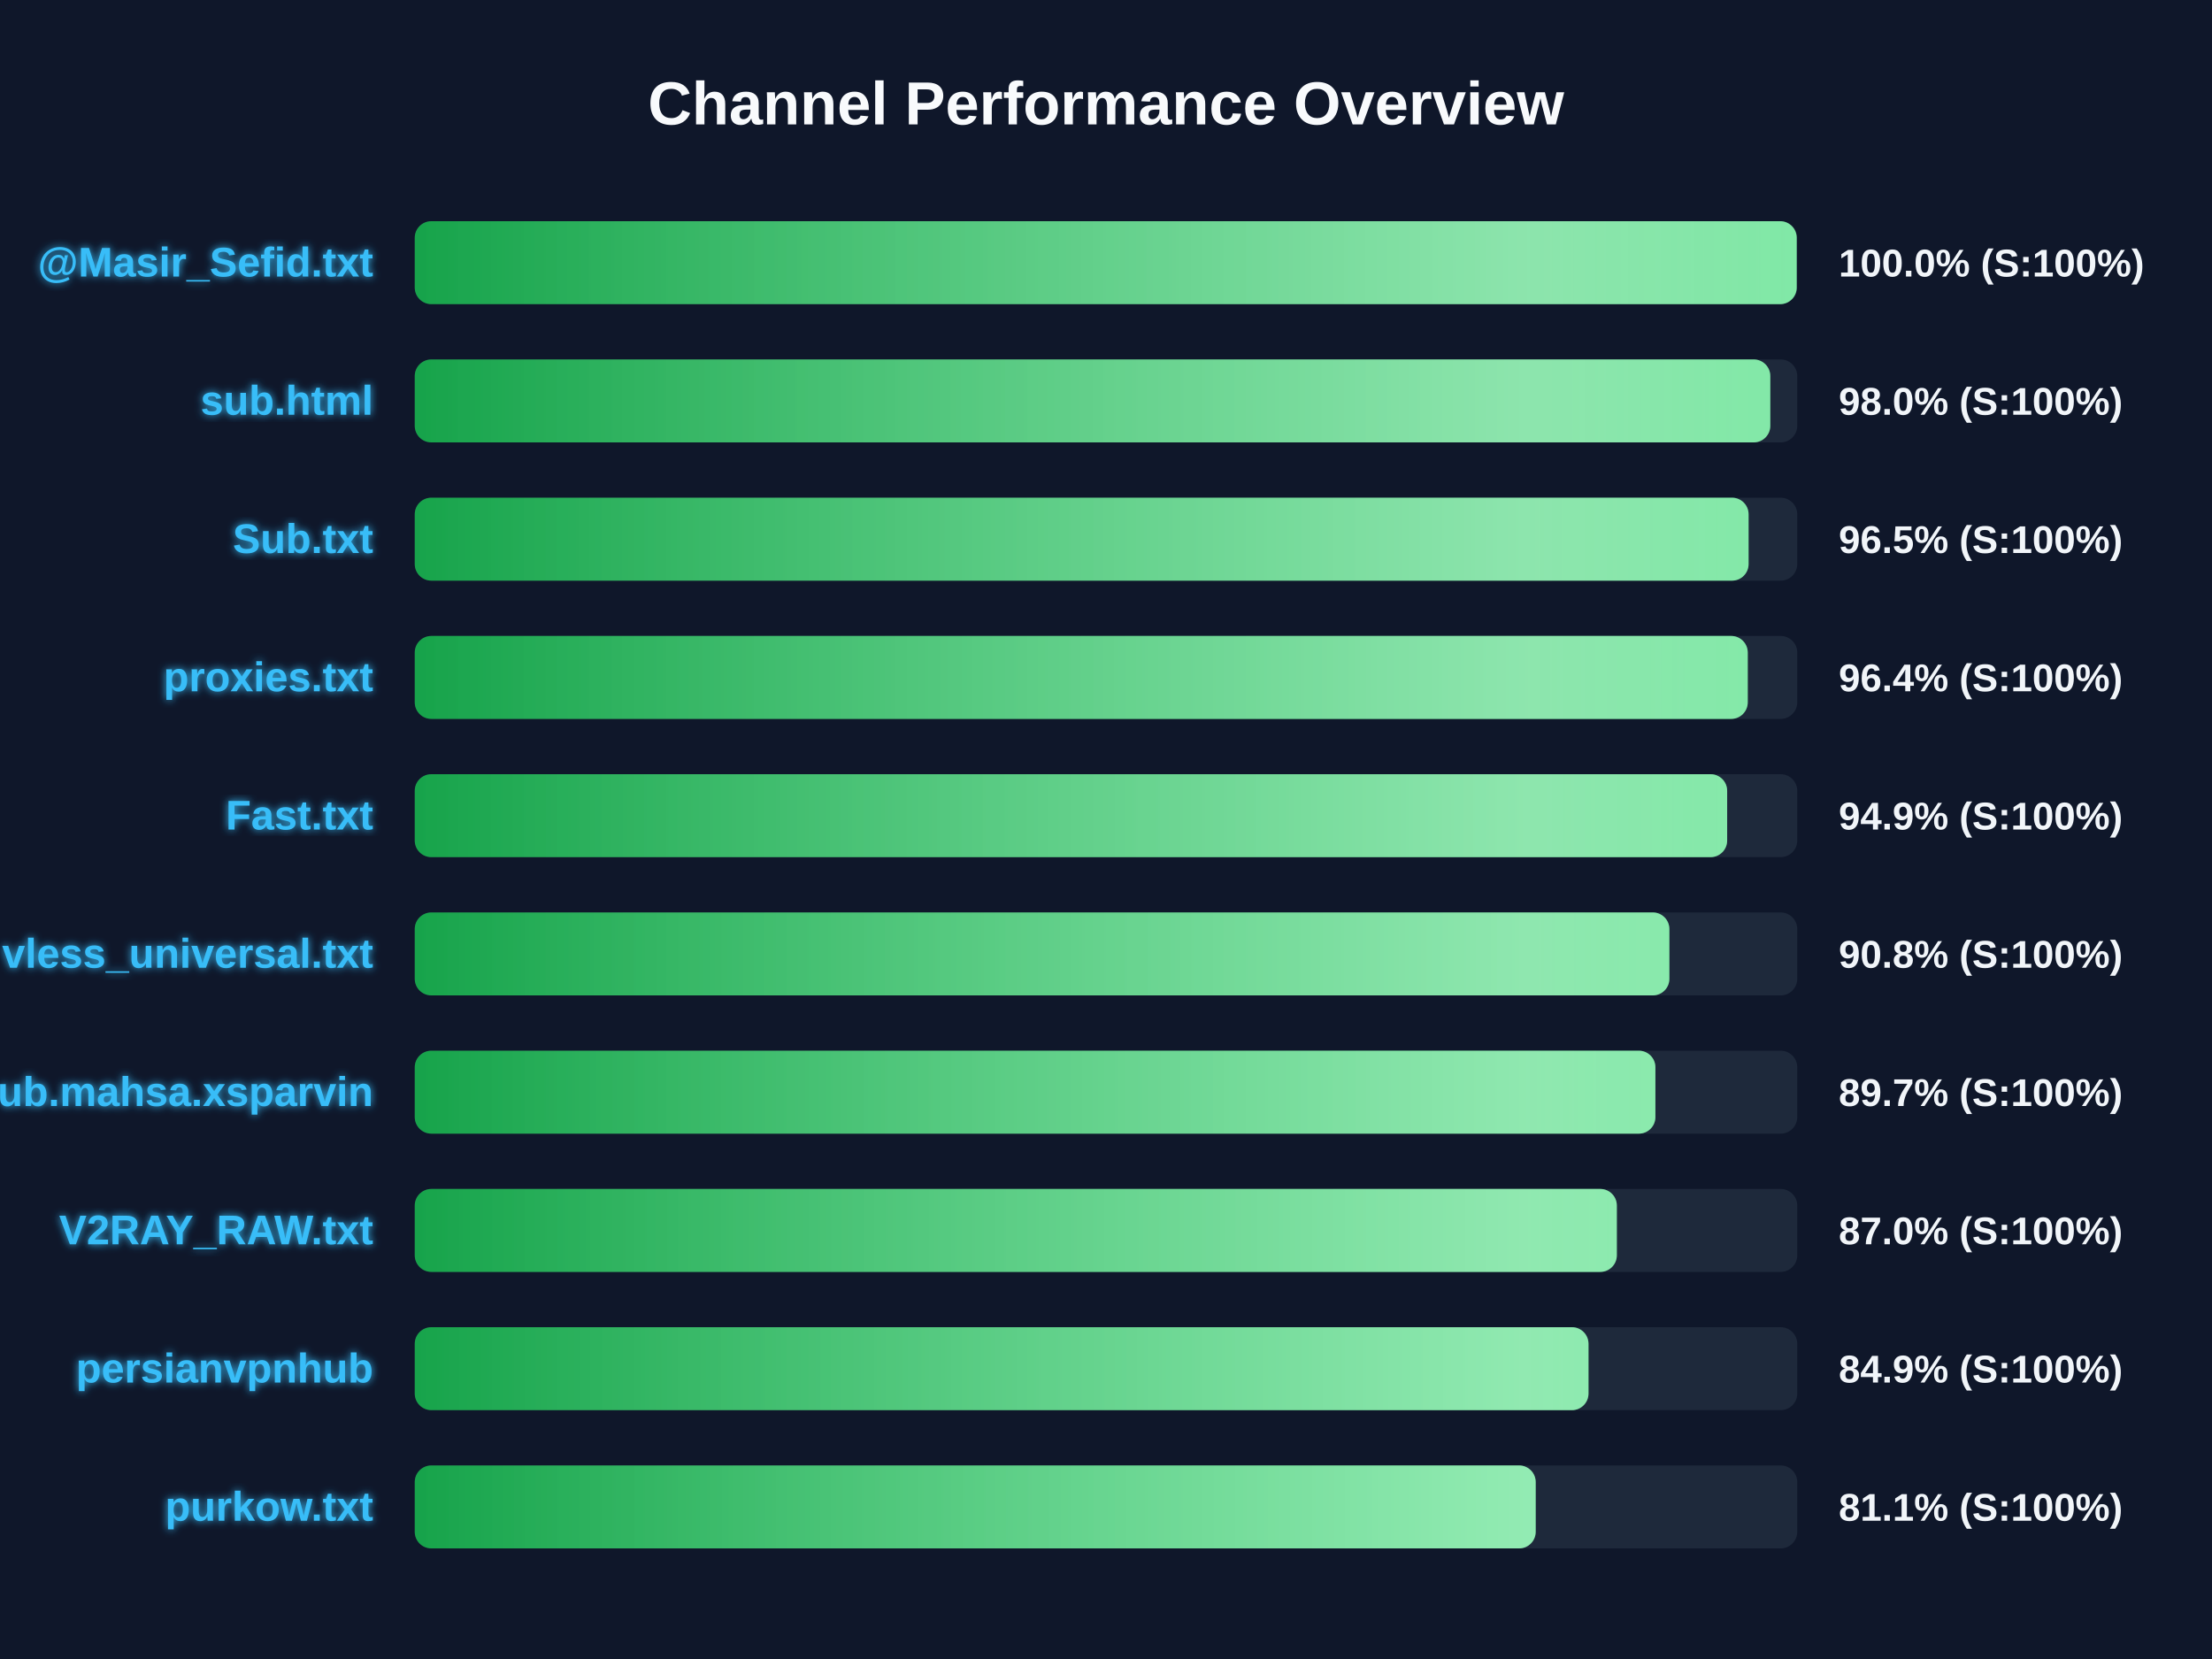
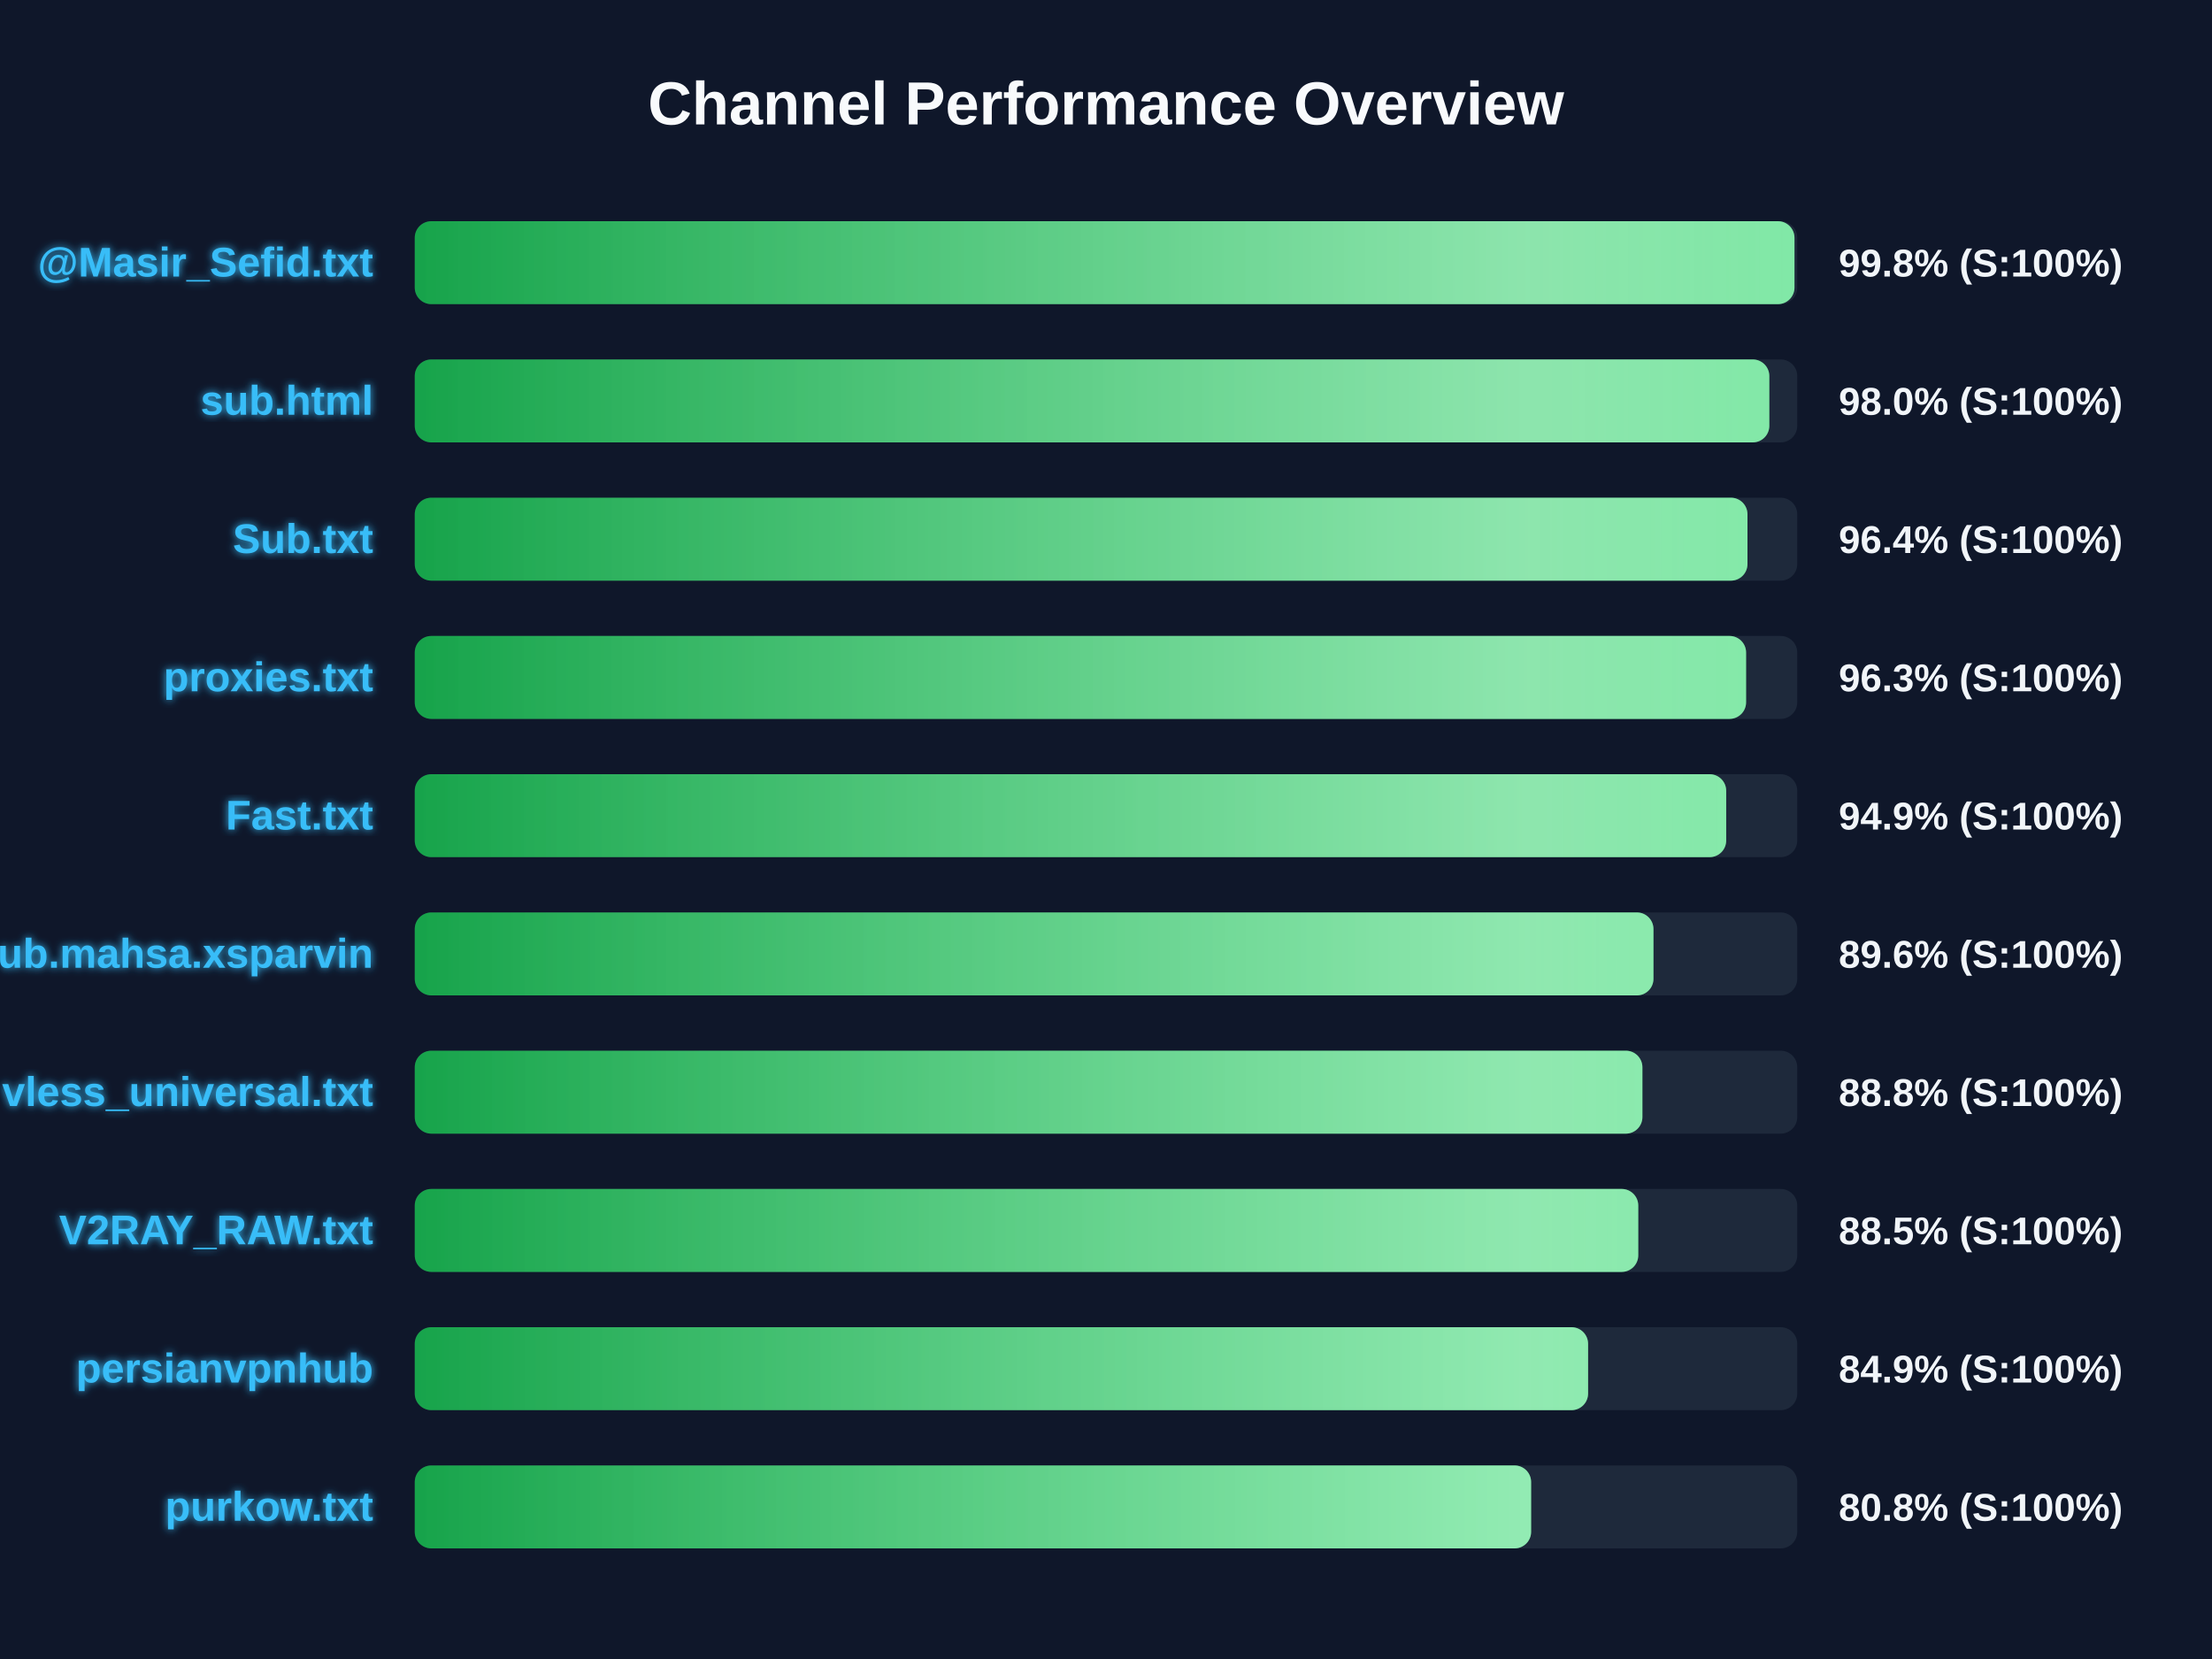
<svg xmlns="http://www.w3.org/2000/svg" width="800" height="600" version="1.1">
  <defs>
    <linearGradient id="grad-green" x1="0%" y1="0%" x2="100%" y2="0%">
      <stop offset="0%" stop-color="#16a34a" />
      <stop offset="100%" stop-color="#4ade80" />
    </linearGradient>
    <linearGradient id="grad-yellow" x1="0%" y1="0%" x2="100%" y2="0%">
      <stop offset="0%" stop-color="#ca8a04" />
      <stop offset="100%" stop-color="#fde047" />
    </linearGradient>
    <linearGradient id="grad-red" x1="0%" y1="0%" x2="100%" y2="0%">
      <stop offset="0%" stop-color="#dc2626" />
      <stop offset="100%" stop-color="#f87171" />
    </linearGradient>
    <linearGradient id="shimmer" x1="0%" y1="0%" x2="100%" y2="0%">
      <stop offset="0%" stop-color="rgba(255,255,255,0)" />
      <stop offset="50%" stop-color="rgba(255,255,255,0.4)" />
      <stop offset="100%" stop-color="rgba(255,255,255,0)" />
    </linearGradient>
    <filter id="glow" x="-20%" y="-20%" width="140%" height="140%">
      <feGaussianBlur stdDeviation="1.5" result="blur" />
      <feComposite in="SourceGraphic" in2="blur" operator="over" />
    </filter>
  </defs>
  <style>
        .bg-rect { fill: #0f172a; }
        .title { font: bold 22px 'Segoe UI', Arial, sans-serif; fill: #f8fafc; }
        .row { font: bold 15px 'Segoe UI', Arial, sans-serif; fill: #38bdf8; filter: url(#glow); }
        .score { font: bold 14px 'Segoe UI', Arial, sans-serif; fill: #f1f5f9; }
        @keyframes shimmer-anim {
            0% { transform: translateX(-100%); }
            100% { transform: translateX(200%); }
        }
        .shimmer-rect {
            animation: shimmer-anim 2.5s infinite linear;
        }
    </style>
  <rect width="100%" height="100%" class="bg-rect" />
  <text x="400" y="45" text-anchor="middle" class="title">Channel Performance Overview</text>
  <rect x="150" y="80" width="500" height="30" fill="#1e293b" rx="6" />
  <clipPath id="clip-0">
-     <rect x="150" y="80" width="499.8" height="30" rx="6" />
+     <rect x="150" y="80" width="499.0" height="30" rx="6" />
  </clipPath>
-   <rect x="150" y="80" width="499.8" height="30" fill="url(#grad-green)" rx="6" />
+   <rect x="150" y="80" width="499.0" height="30" fill="url(#grad-green)" rx="6" />
  <g clip-path="url(#clip-0)">
    <rect x="150" y="80" width="100%" height="30" fill="url(#shimmer)" class="shimmer-rect" />
  </g>
  <text x="135" y="100" text-anchor="end" class="row">@Masir_Sefid.txt</text>
-   <text x="665" y="100" text-anchor="start" class="score">100.0% (S:100%)</text>
+   <text x="665" y="100" text-anchor="start" class="score">99.8% (S:100%)</text>
  <rect x="150" y="130" width="500" height="30" fill="#1e293b" rx="6" />
  <clipPath id="clip-1">
-     <rect x="150" y="130" width="490.25" height="30" rx="6" />
+     <rect x="150" y="130" width="489.9" height="30" rx="6" />
  </clipPath>
-   <rect x="150" y="130" width="490.25" height="30" fill="url(#grad-green)" rx="6" />
+   <rect x="150" y="130" width="489.9" height="30" fill="url(#grad-green)" rx="6" />
  <g clip-path="url(#clip-1)">
    <rect x="150" y="130" width="100%" height="30" fill="url(#shimmer)" class="shimmer-rect" />
  </g>
  <text x="135" y="150" text-anchor="end" class="row">sub.html</text>
  <text x="665" y="150" text-anchor="start" class="score">98.0% (S:100%)</text>
  <rect x="150" y="180" width="500" height="30" fill="#1e293b" rx="6" />
  <clipPath id="clip-2">
-     <rect x="150" y="180" width="482.4" height="30" rx="6" />
+     <rect x="150" y="180" width="482.0" height="30" rx="6" />
  </clipPath>
-   <rect x="150" y="180" width="482.4" height="30" fill="url(#grad-green)" rx="6" />
+   <rect x="150" y="180" width="482.0" height="30" fill="url(#grad-green)" rx="6" />
  <g clip-path="url(#clip-2)">
    <rect x="150" y="180" width="100%" height="30" fill="url(#shimmer)" class="shimmer-rect" />
  </g>
  <text x="135" y="200" text-anchor="end" class="row">Sub.txt</text>
-   <text x="665" y="200" text-anchor="start" class="score">96.5% (S:100%)</text>
+   <text x="665" y="200" text-anchor="start" class="score">96.4% (S:100%)</text>
  <rect x="150" y="230" width="500" height="30" fill="#1e293b" rx="6" />
  <clipPath id="clip-3">
-     <rect x="150" y="230" width="482.1" height="30" rx="6" />
+     <rect x="150" y="230" width="481.5" height="30" rx="6" />
  </clipPath>
-   <rect x="150" y="230" width="482.1" height="30" fill="url(#grad-green)" rx="6" />
+   <rect x="150" y="230" width="481.5" height="30" fill="url(#grad-green)" rx="6" />
  <g clip-path="url(#clip-3)">
    <rect x="150" y="230" width="100%" height="30" fill="url(#shimmer)" class="shimmer-rect" />
  </g>
  <text x="135" y="250" text-anchor="end" class="row">proxies.txt</text>
-   <text x="665" y="250" text-anchor="start" class="score">96.4% (S:100%)</text>
+   <text x="665" y="250" text-anchor="start" class="score">96.3% (S:100%)</text>
  <rect x="150" y="280" width="500" height="30" fill="#1e293b" rx="6" />
  <clipPath id="clip-4">
-     <rect x="150" y="280" width="474.65" height="30" rx="6" />
+     <rect x="150" y="280" width="474.3" height="30" rx="6" />
  </clipPath>
-   <rect x="150" y="280" width="474.65" height="30" fill="url(#grad-green)" rx="6" />
+   <rect x="150" y="280" width="474.3" height="30" fill="url(#grad-green)" rx="6" />
  <g clip-path="url(#clip-4)">
    <rect x="150" y="280" width="100%" height="30" fill="url(#shimmer)" class="shimmer-rect" />
  </g>
  <text x="135" y="300" text-anchor="end" class="row">Fast.txt</text>
  <text x="665" y="300" text-anchor="start" class="score">94.9% (S:100%)</text>
  <rect x="150" y="330" width="500" height="30" fill="#1e293b" rx="6" />
  <clipPath id="clip-5">
-     <rect x="150" y="330" width="453.75" height="30" rx="6" />
+     <rect x="150" y="330" width="448.0" height="30" rx="6" />
  </clipPath>
-   <rect x="150" y="330" width="453.75" height="30" fill="url(#grad-green)" rx="6" />
+   <rect x="150" y="330" width="448.0" height="30" fill="url(#grad-green)" rx="6" />
  <g clip-path="url(#clip-5)">
    <rect x="150" y="330" width="100%" height="30" fill="url(#shimmer)" class="shimmer-rect" />
  </g>
-   <text x="135" y="350" text-anchor="end" class="row">vless_universal.txt</text>
-   <text x="665" y="350" text-anchor="start" class="score">90.8% (S:100%)</text>
+   <text x="135" y="350" text-anchor="end" class="row">Sub.mahsa.xsparvin</text>
+   <text x="665" y="350" text-anchor="start" class="score">89.6% (S:100%)</text>
  <rect x="150" y="380" width="500" height="30" fill="#1e293b" rx="6" />
  <clipPath id="clip-6">
-     <rect x="150" y="380" width="448.7" height="30" rx="6" />
+     <rect x="150" y="380" width="444.0" height="30" rx="6" />
  </clipPath>
-   <rect x="150" y="380" width="448.7" height="30" fill="url(#grad-green)" rx="6" />
+   <rect x="150" y="380" width="444.0" height="30" fill="url(#grad-green)" rx="6" />
  <g clip-path="url(#clip-6)">
    <rect x="150" y="380" width="100%" height="30" fill="url(#shimmer)" class="shimmer-rect" />
  </g>
-   <text x="135" y="400" text-anchor="end" class="row">Sub.mahsa.xsparvin</text>
-   <text x="665" y="400" text-anchor="start" class="score">89.7% (S:100%)</text>
+   <text x="135" y="400" text-anchor="end" class="row">vless_universal.txt</text>
+   <text x="665" y="400" text-anchor="start" class="score">88.8% (S:100%)</text>
  <rect x="150" y="430" width="500" height="30" fill="#1e293b" rx="6" />
  <clipPath id="clip-7">
-     <rect x="150" y="430" width="434.75" height="30" rx="6" />
+     <rect x="150" y="430" width="442.5" height="30" rx="6" />
  </clipPath>
-   <rect x="150" y="430" width="434.75" height="30" fill="url(#grad-green)" rx="6" />
+   <rect x="150" y="430" width="442.5" height="30" fill="url(#grad-green)" rx="6" />
  <g clip-path="url(#clip-7)">
    <rect x="150" y="430" width="100%" height="30" fill="url(#shimmer)" class="shimmer-rect" />
  </g>
  <text x="135" y="450" text-anchor="end" class="row">V2RAY_RAW.txt</text>
-   <text x="665" y="450" text-anchor="start" class="score">87.0% (S:100%)</text>
+   <text x="665" y="450" text-anchor="start" class="score">88.5% (S:100%)</text>
  <rect x="150" y="480" width="500" height="30" fill="#1e293b" rx="6" />
  <clipPath id="clip-8">
-     <rect x="150" y="480" width="424.5" height="30" rx="6" />
+     <rect x="150" y="480" width="424.35" height="30" rx="6" />
  </clipPath>
-   <rect x="150" y="480" width="424.5" height="30" fill="url(#grad-green)" rx="6" />
+   <rect x="150" y="480" width="424.35" height="30" fill="url(#grad-green)" rx="6" />
  <g clip-path="url(#clip-8)">
    <rect x="150" y="480" width="100%" height="30" fill="url(#shimmer)" class="shimmer-rect" />
  </g>
  <text x="135" y="500" text-anchor="end" class="row">persianvpnhub</text>
  <text x="665" y="500" text-anchor="start" class="score">84.9% (S:100%)</text>
  <rect x="150" y="530" width="500" height="30" fill="#1e293b" rx="6" />
  <clipPath id="clip-9">
-     <rect x="150" y="530" width="405.4" height="30" rx="6" />
+     <rect x="150" y="530" width="403.75" height="30" rx="6" />
  </clipPath>
-   <rect x="150" y="530" width="405.4" height="30" fill="url(#grad-green)" rx="6" />
+   <rect x="150" y="530" width="403.75" height="30" fill="url(#grad-green)" rx="6" />
  <g clip-path="url(#clip-9)">
    <rect x="150" y="530" width="100%" height="30" fill="url(#shimmer)" class="shimmer-rect" />
  </g>
  <text x="135" y="550" text-anchor="end" class="row">purkow.txt</text>
-   <text x="665" y="550" text-anchor="start" class="score">81.1% (S:100%)</text>
+   <text x="665" y="550" text-anchor="start" class="score">80.8% (S:100%)</text>
</svg>
